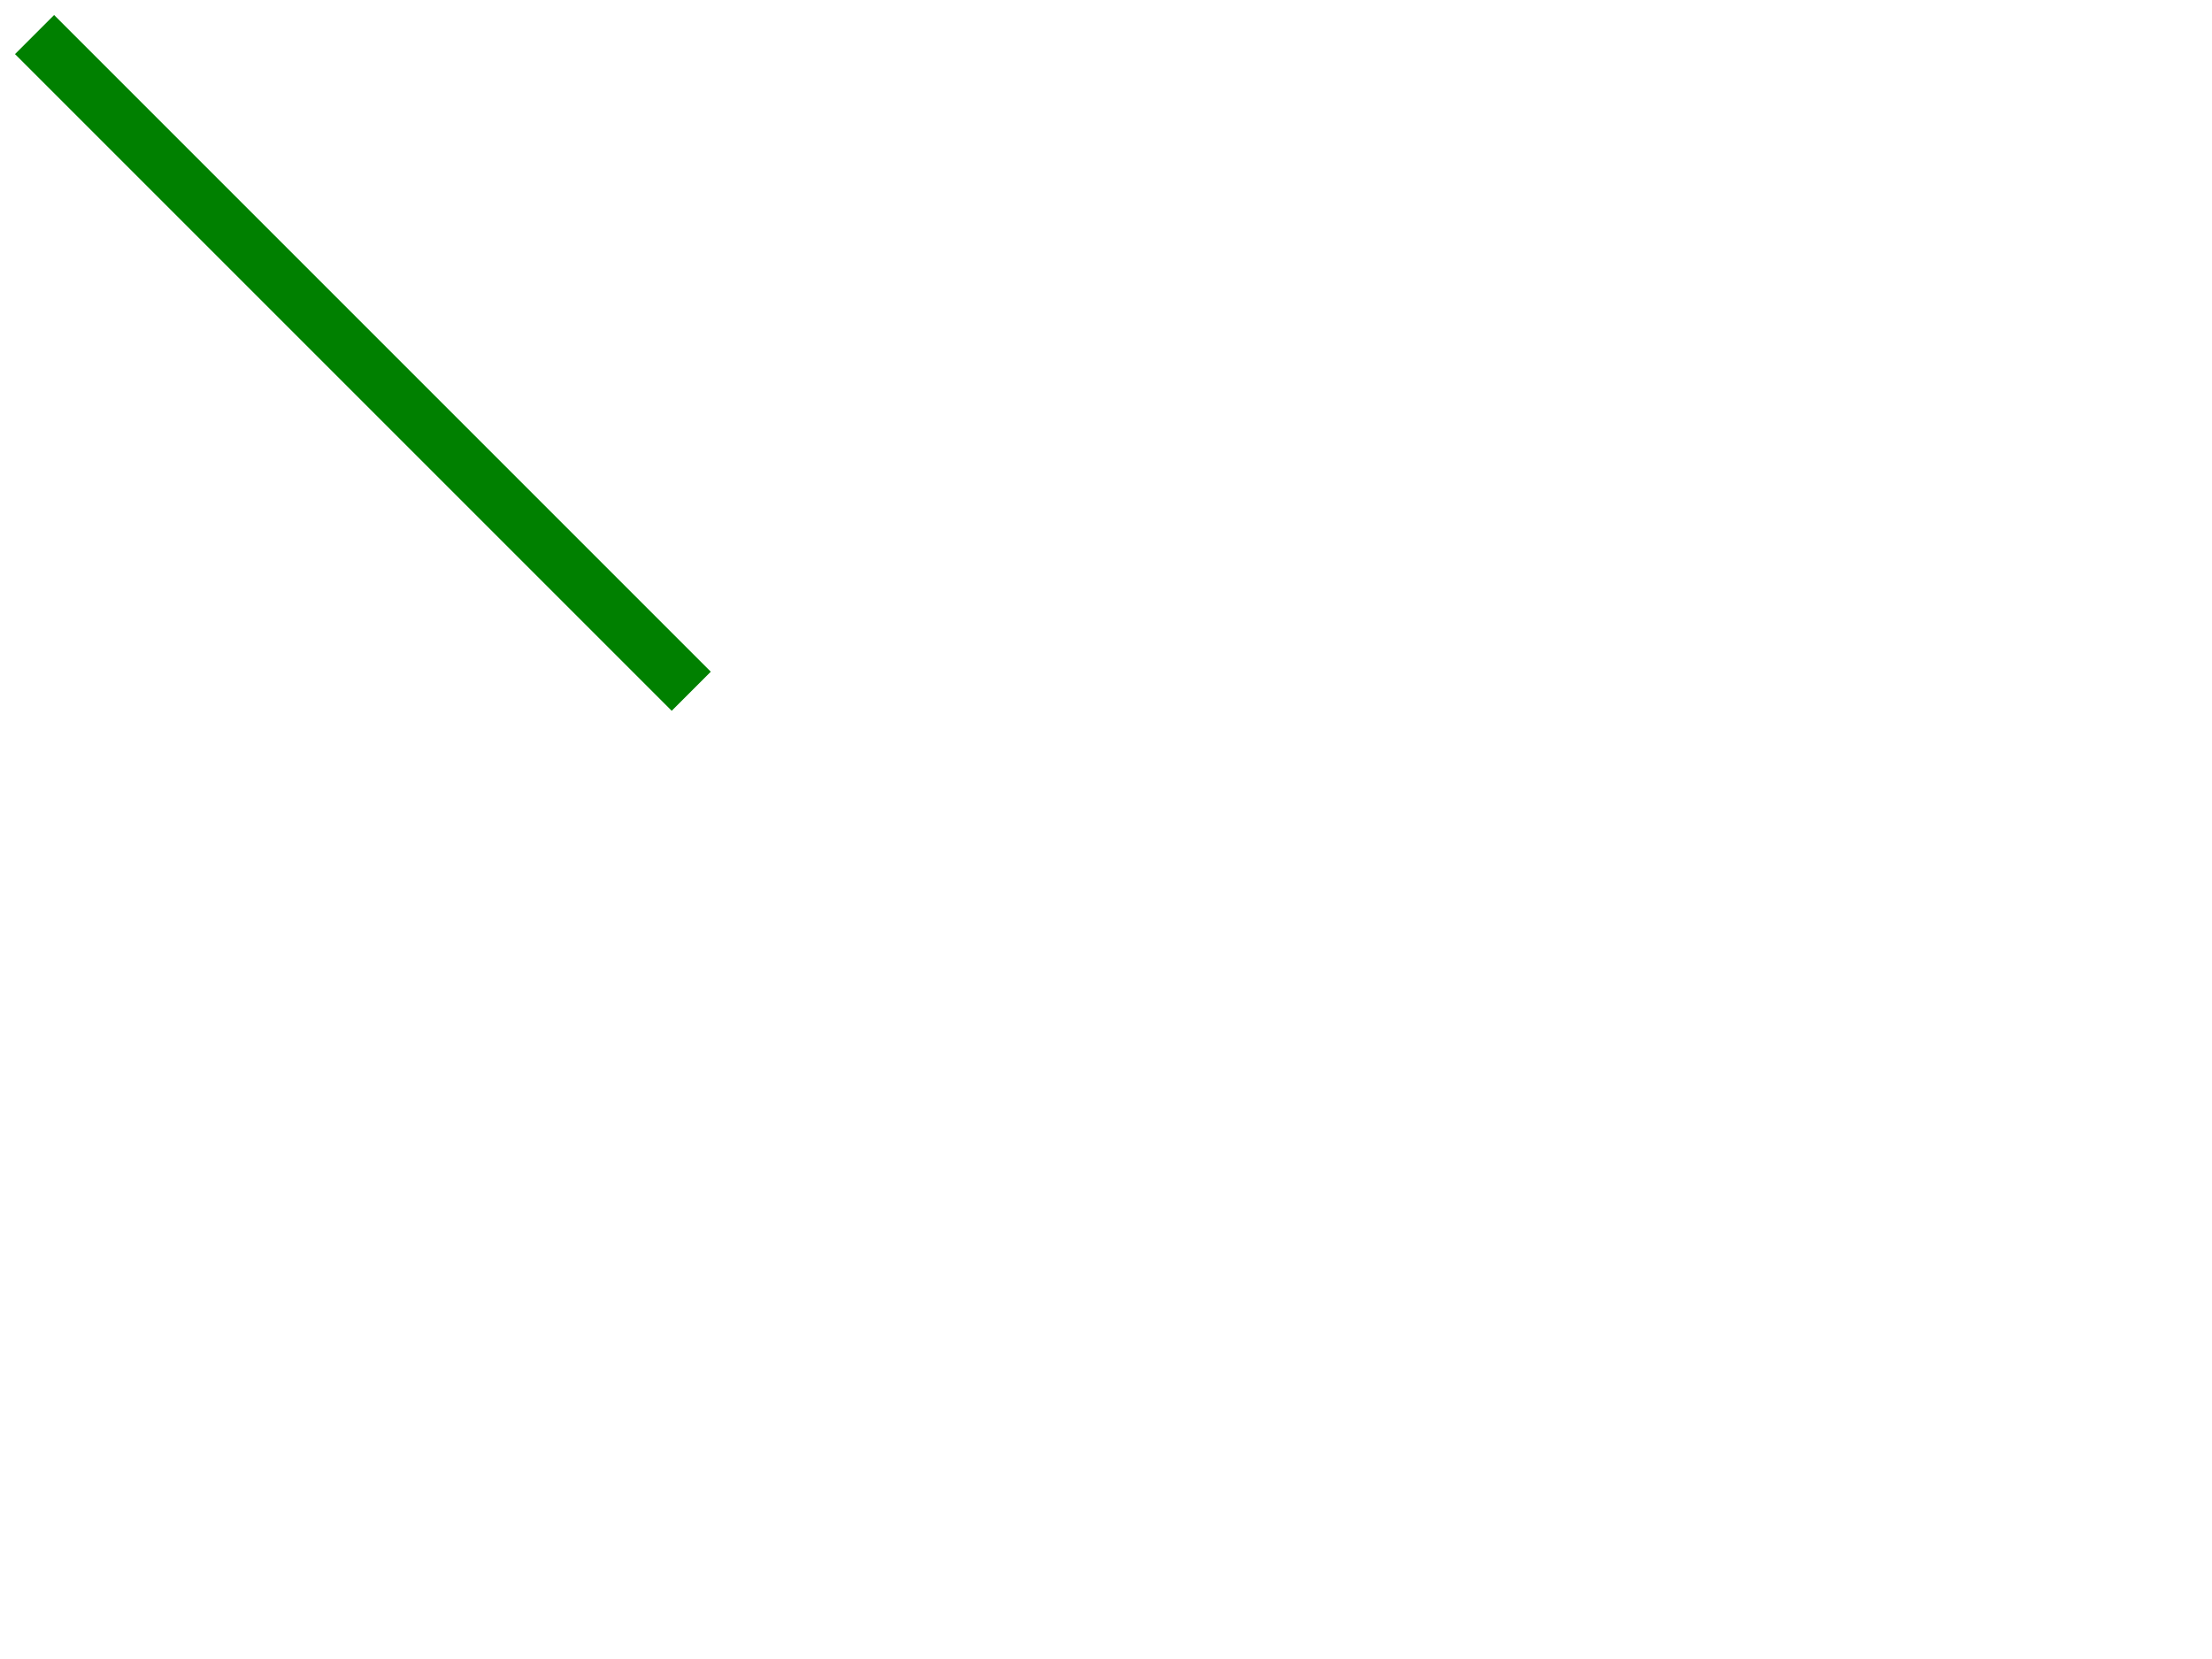
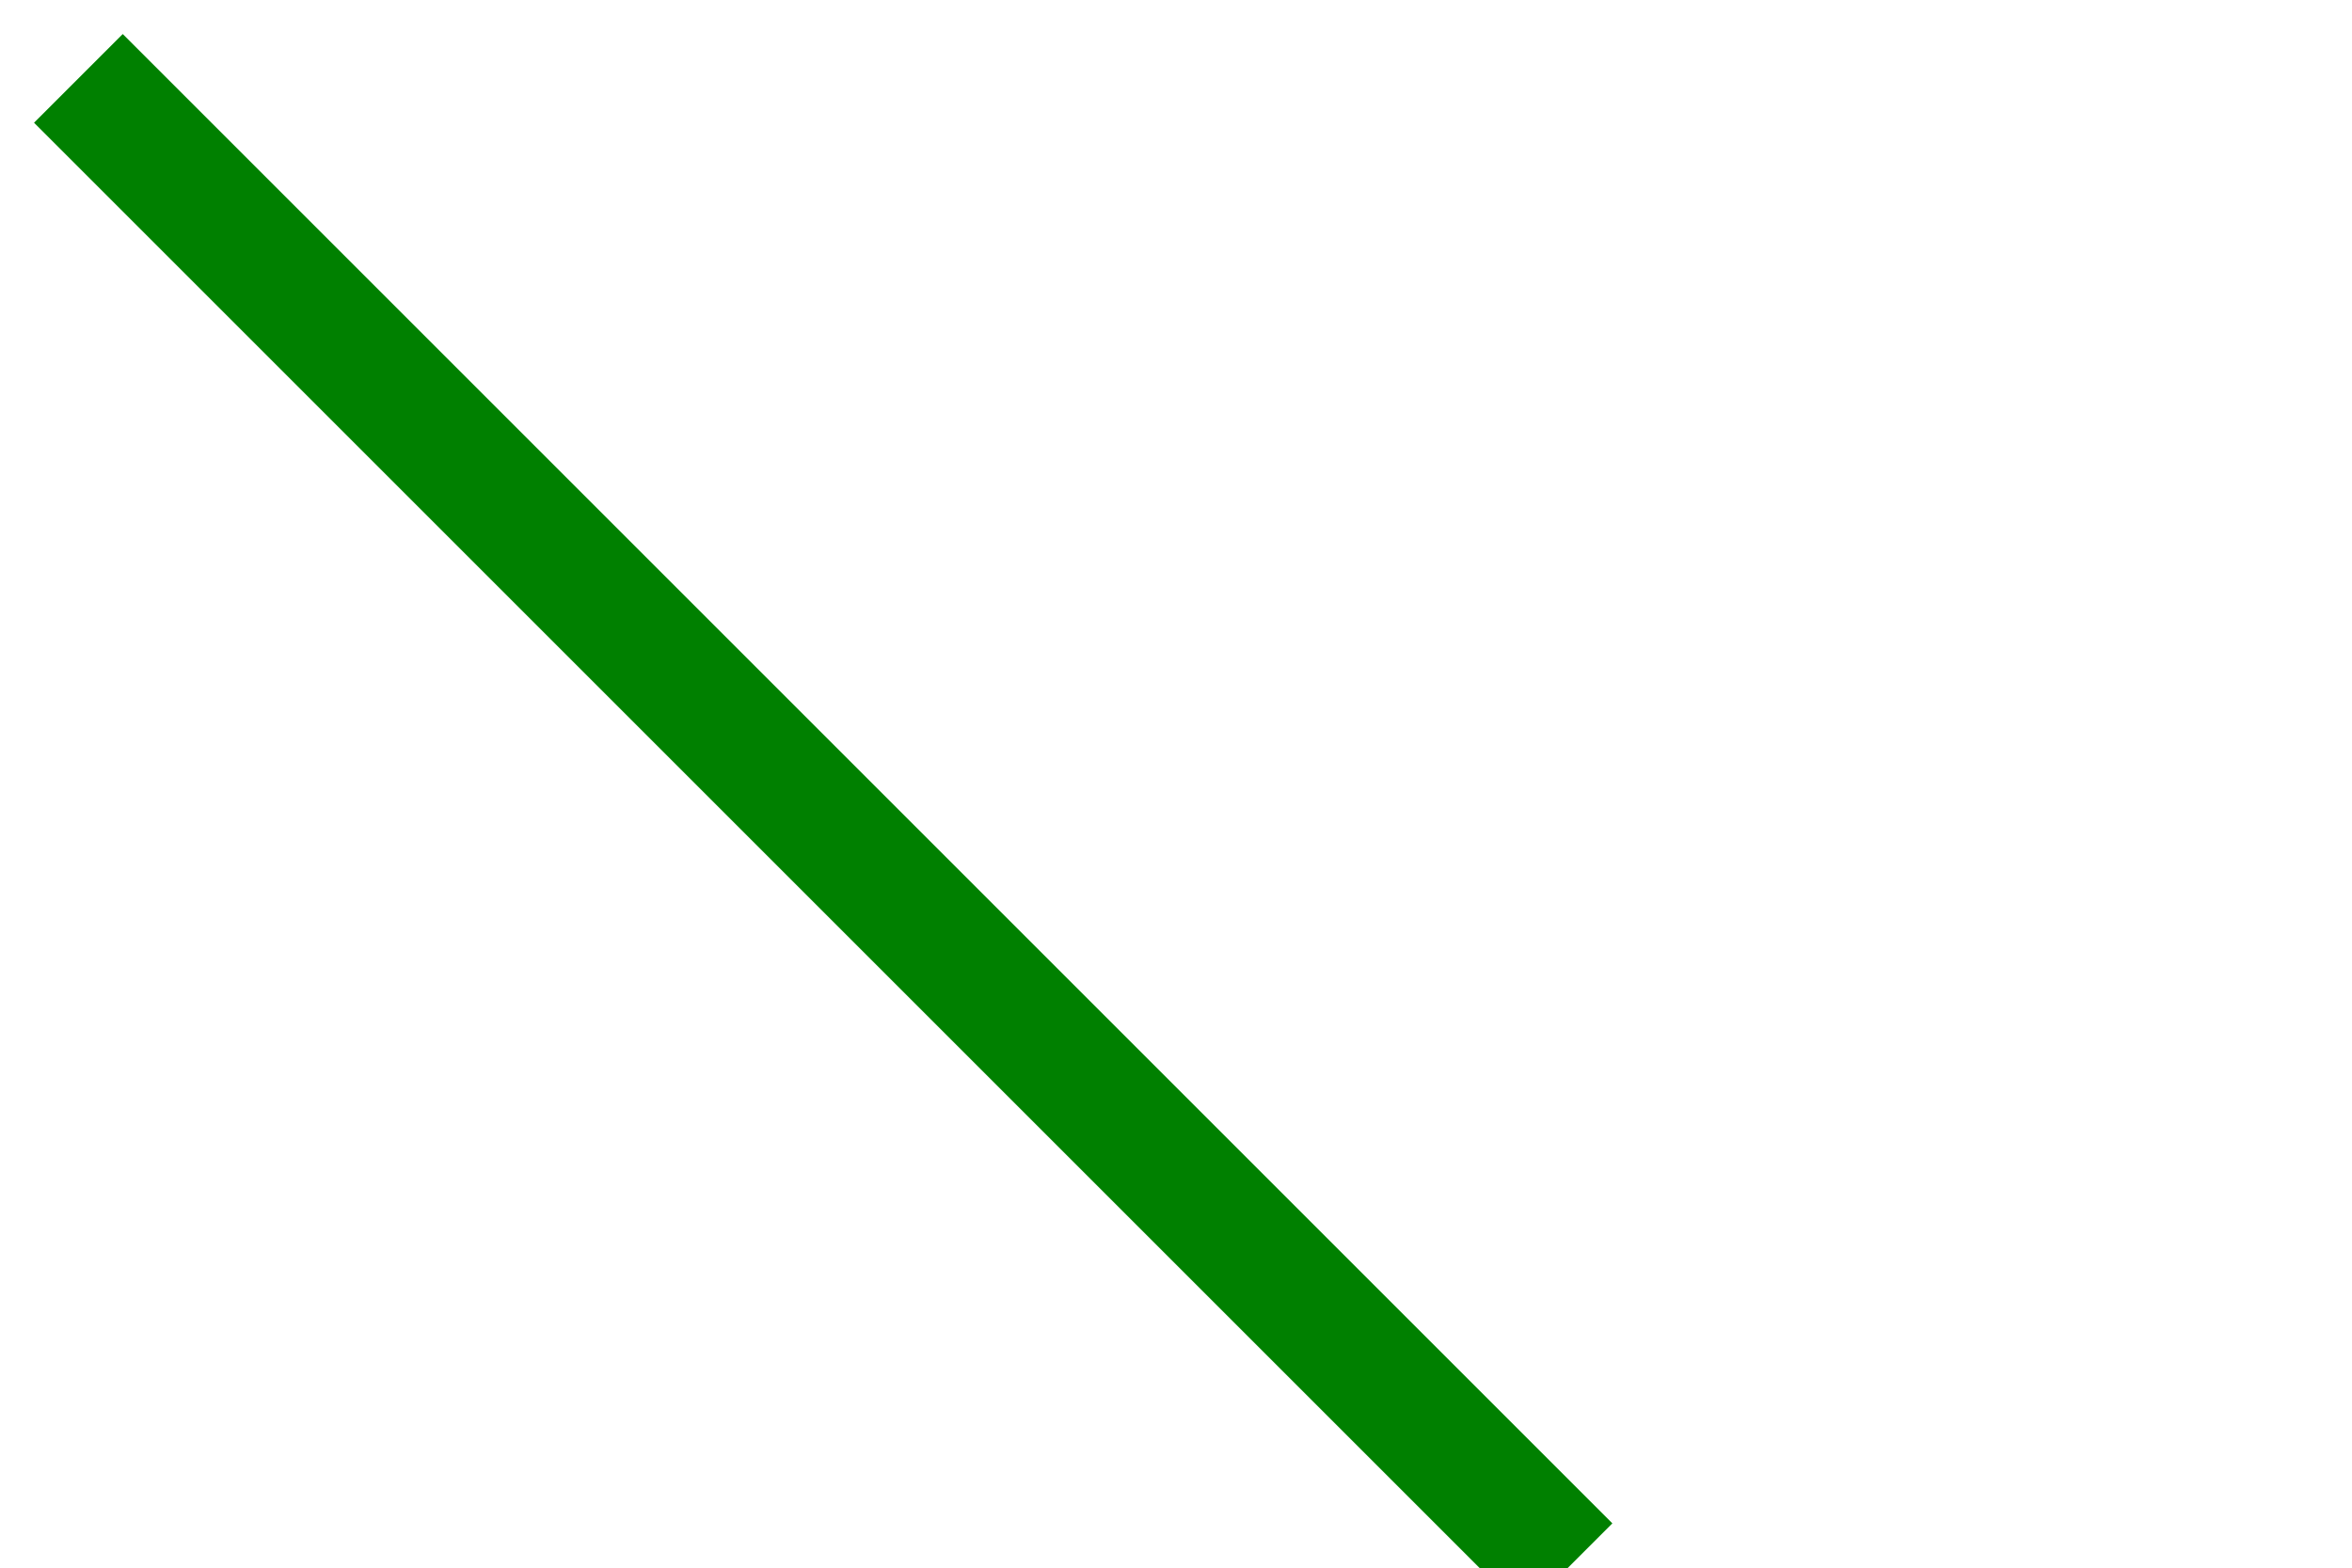
- <svg xmlns="http://www.w3.org/2000/svg" width="320px" height="240px">
+ <svg xmlns="http://www.w3.org/2000/svg" width="150px" height="100px">
  <line x1="5" y1="5" x2="100" y2="100" stroke="green" stroke-width="8" />
</svg>
